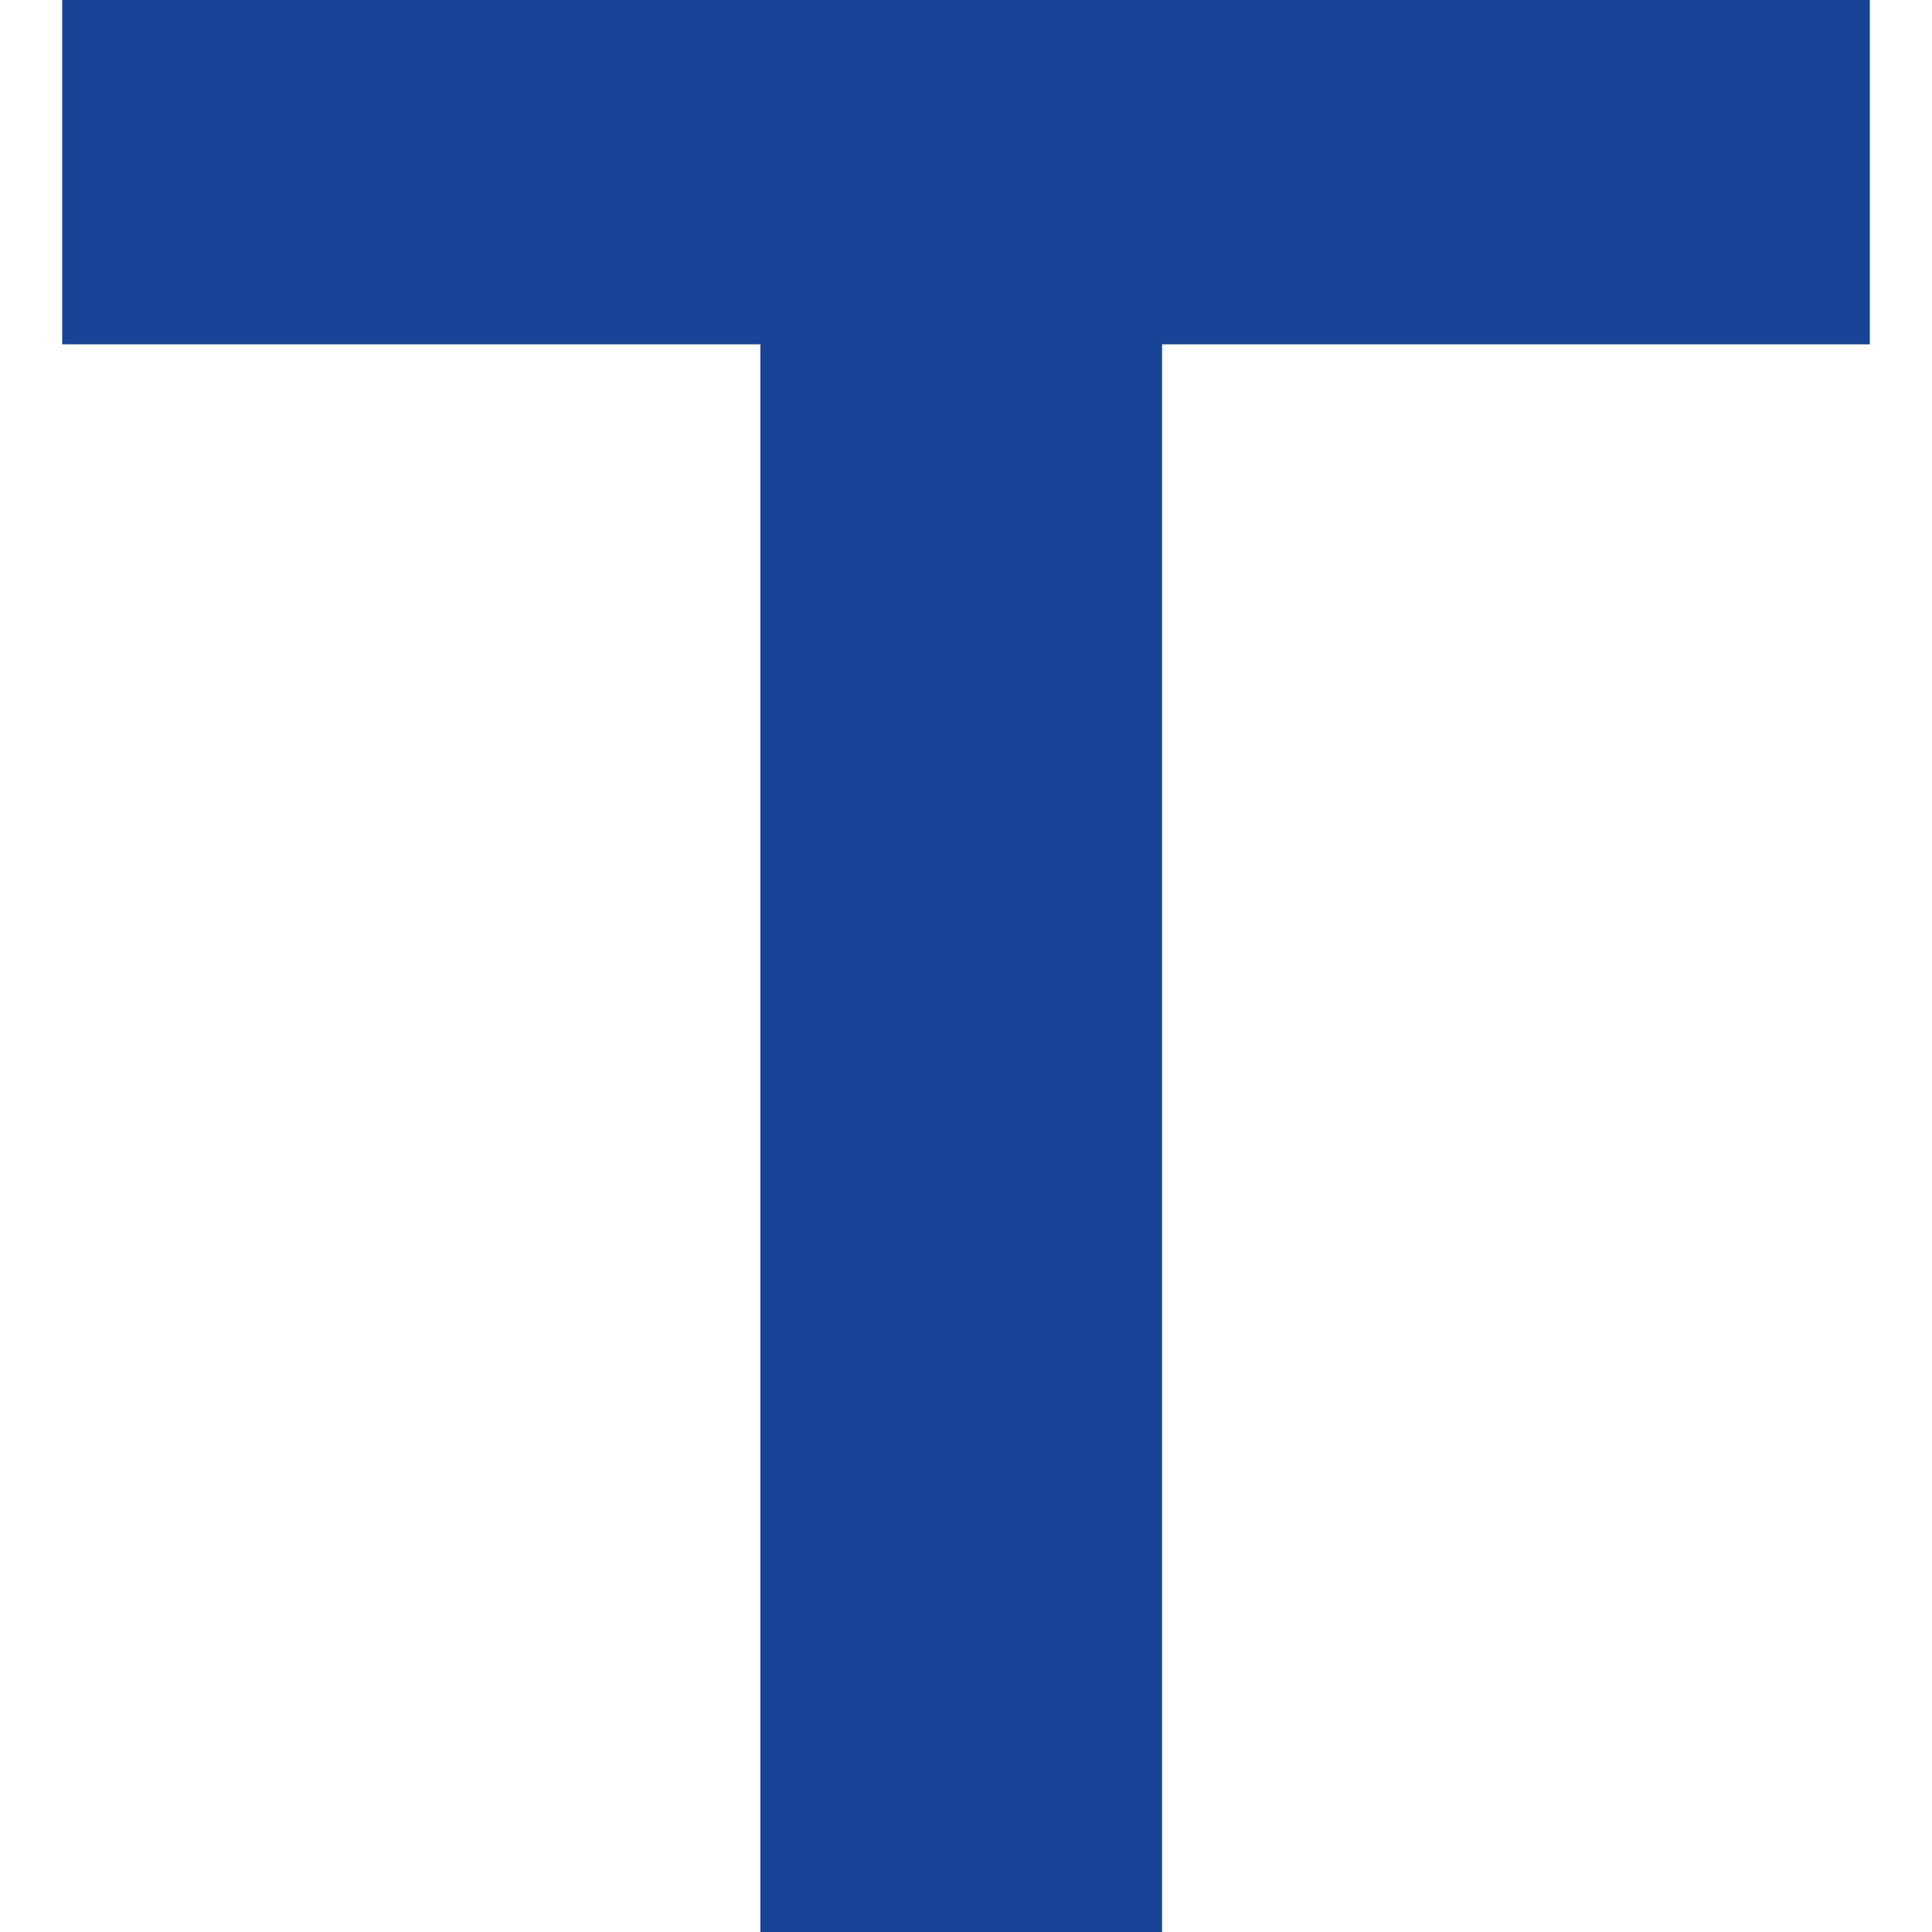
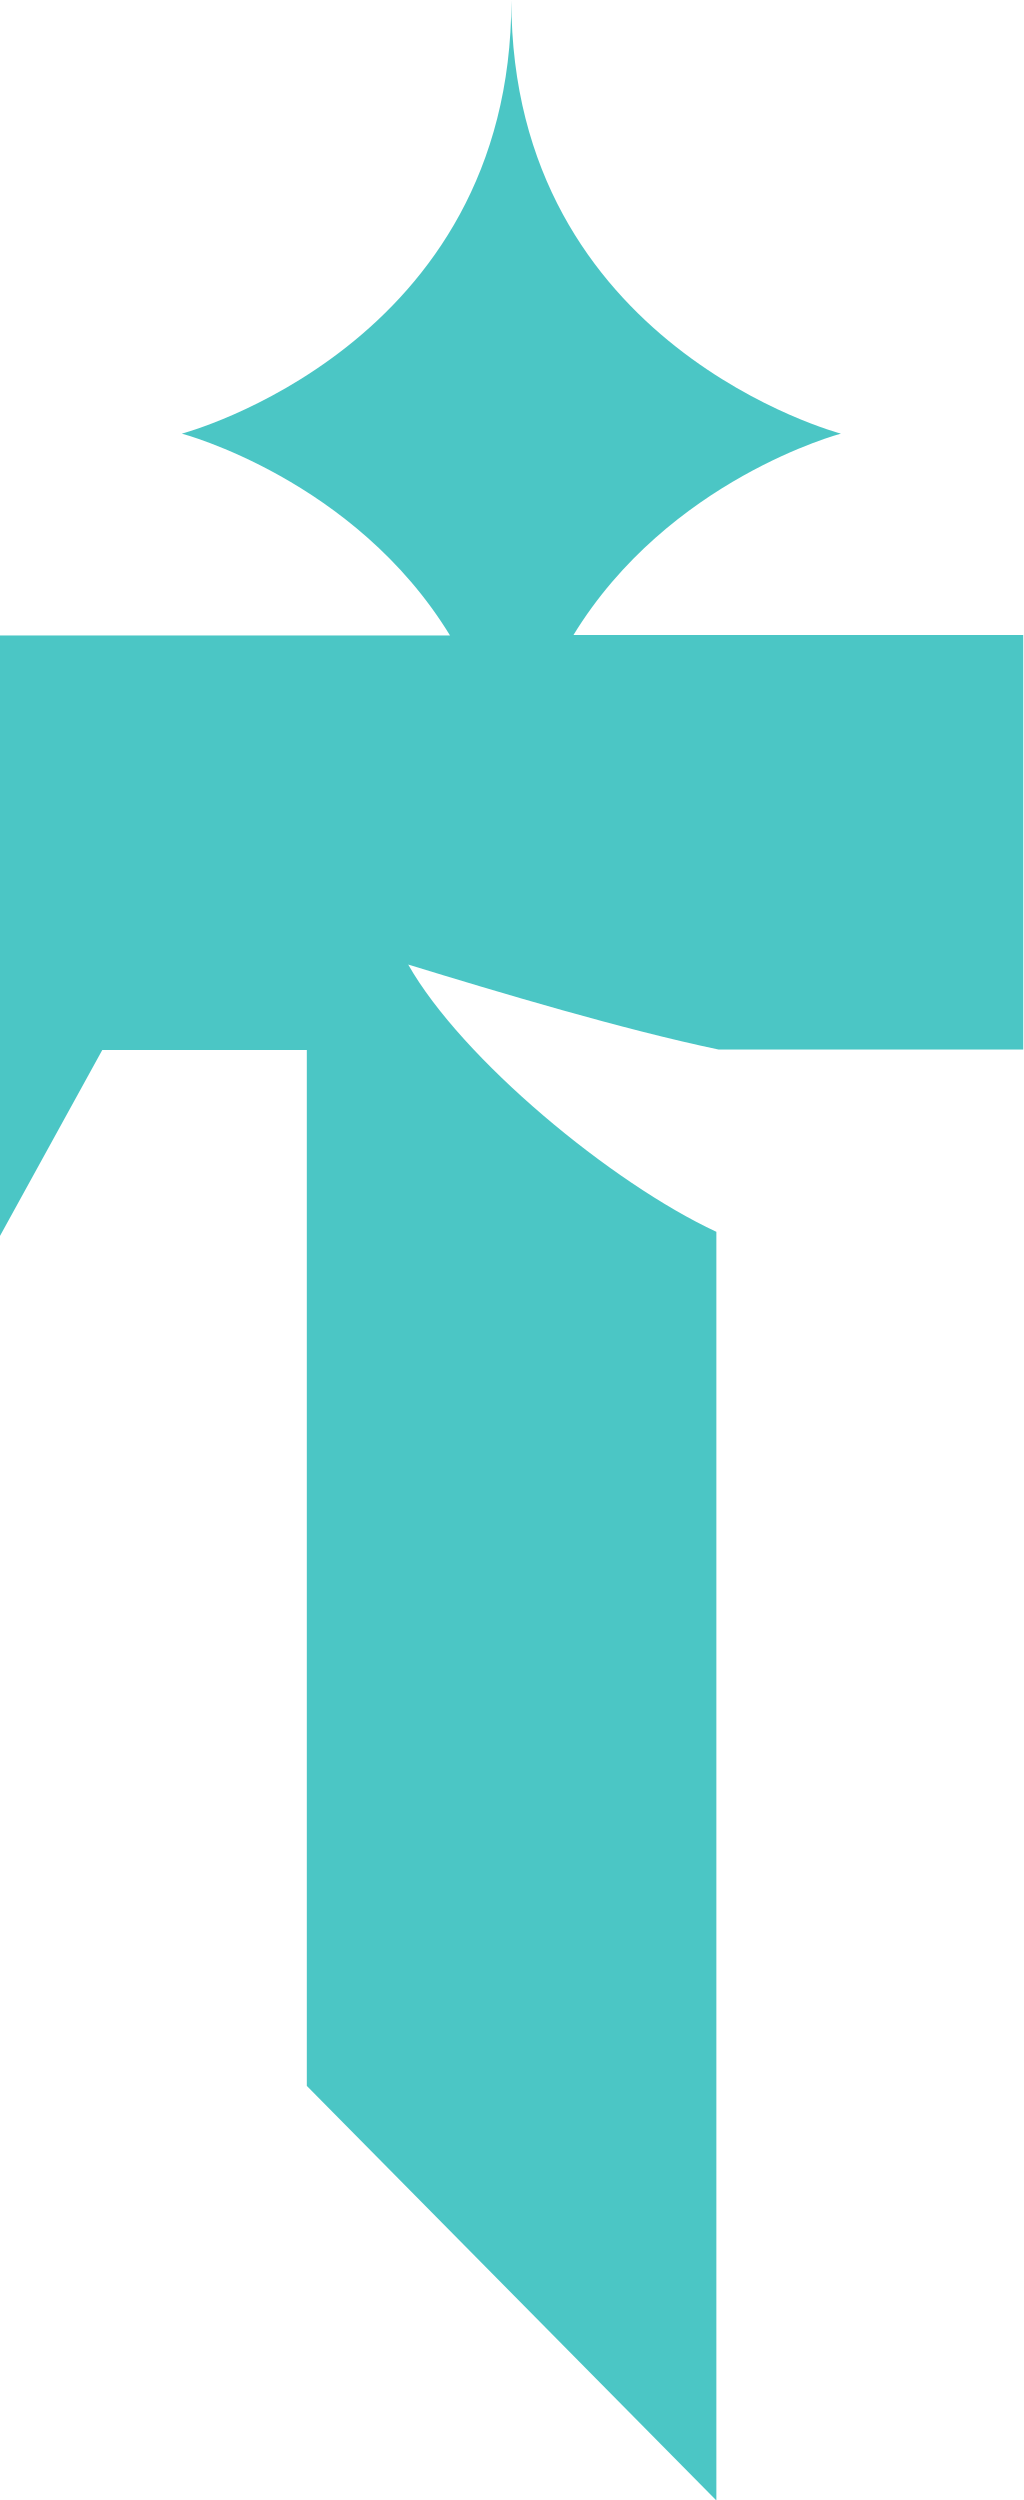
- <svg xmlns="http://www.w3.org/2000/svg" version="1.1" id="Layer_1" x="0" y="0" xml:space="preserve" width="20.2" height="20.2">
-   <style type="text/css" id="style15172" />
-   <path id="polygon15186" d="M.65 0v3.6h7.3v16.6h4.2V3.6h7.4V0z" fill="#164494" fill-opacity="1" />
+ <svg xmlns="http://www.w3.org/2000/svg" viewBox="0 0 22.52 55">
+   <path fill="#4bc6c5" d="M12.61 13.98c2.1-3.44 5.89-4.44 5.89-4.44S11.25 7.63 11.25.01C11.25 7.63 4 9.54 4 9.54s3.8 1 5.9 4.44H0v13.21l2.25-4.09h4.5v22.79l9.01 9.12V27.1c-2.3-1.07-5.6-3.8-6.78-5.88 2.02.62 4.73 1.43 6.83 1.87h6.7v-9.12h-9.9Z" />
</svg>
